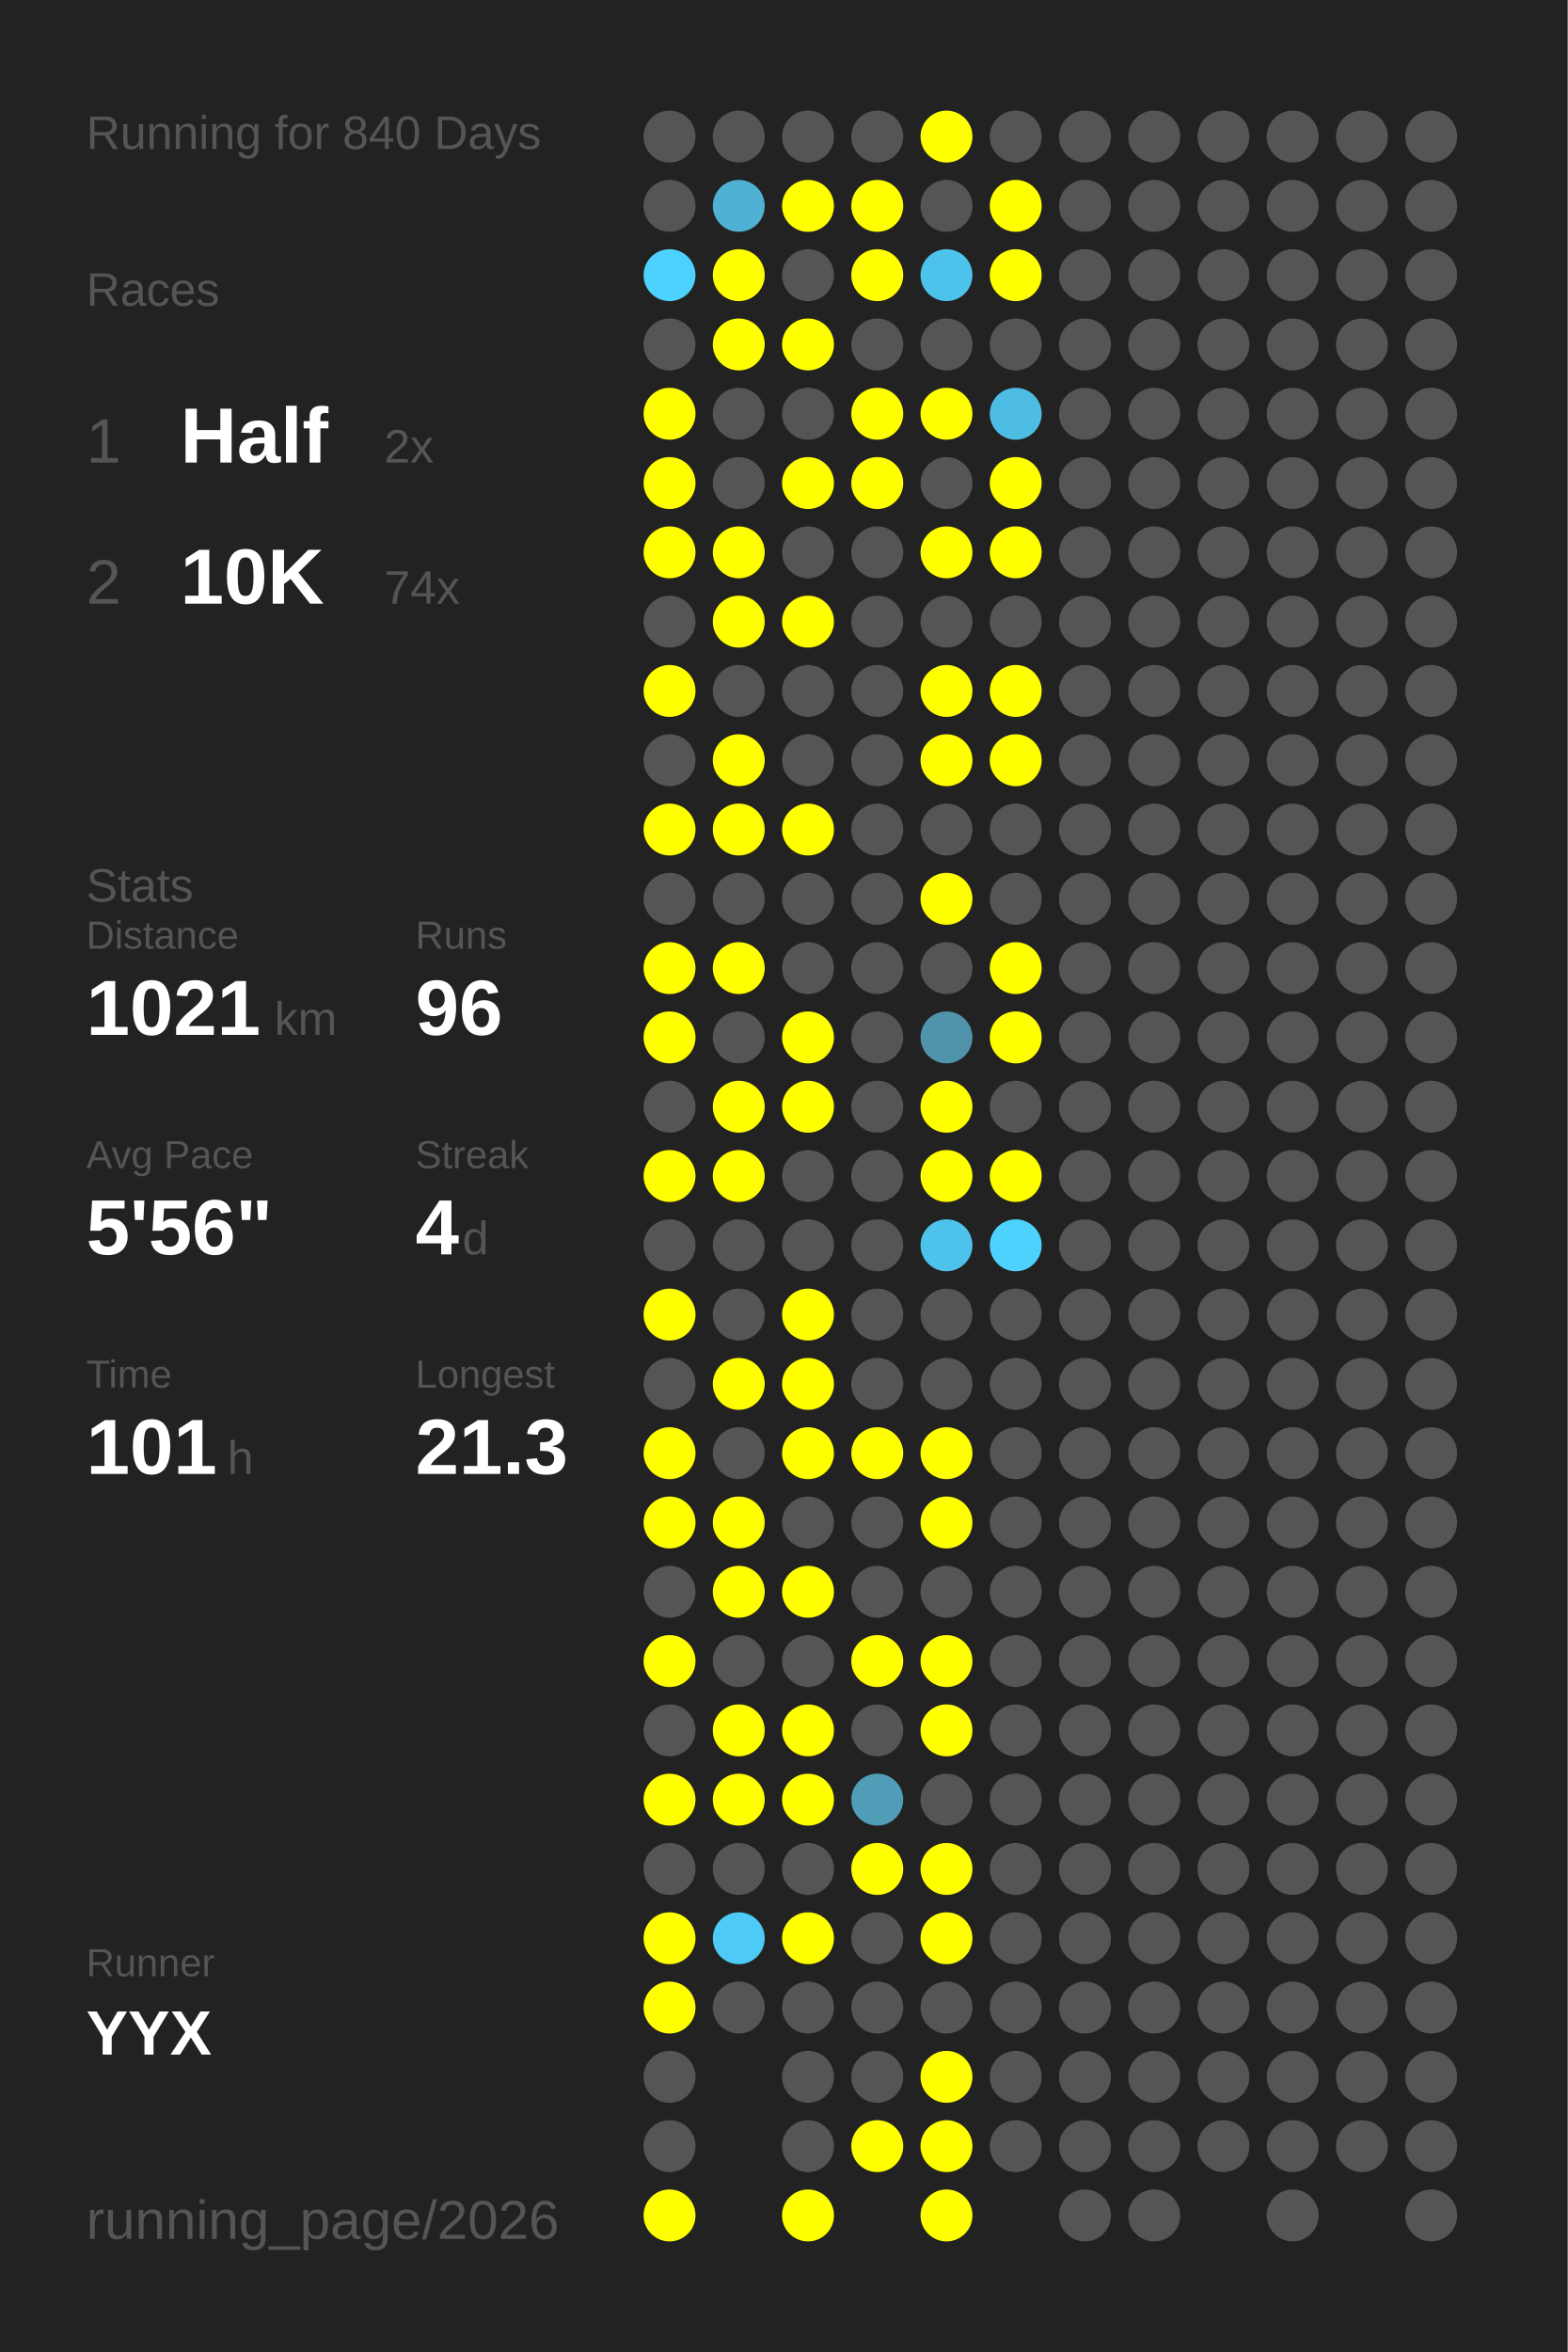
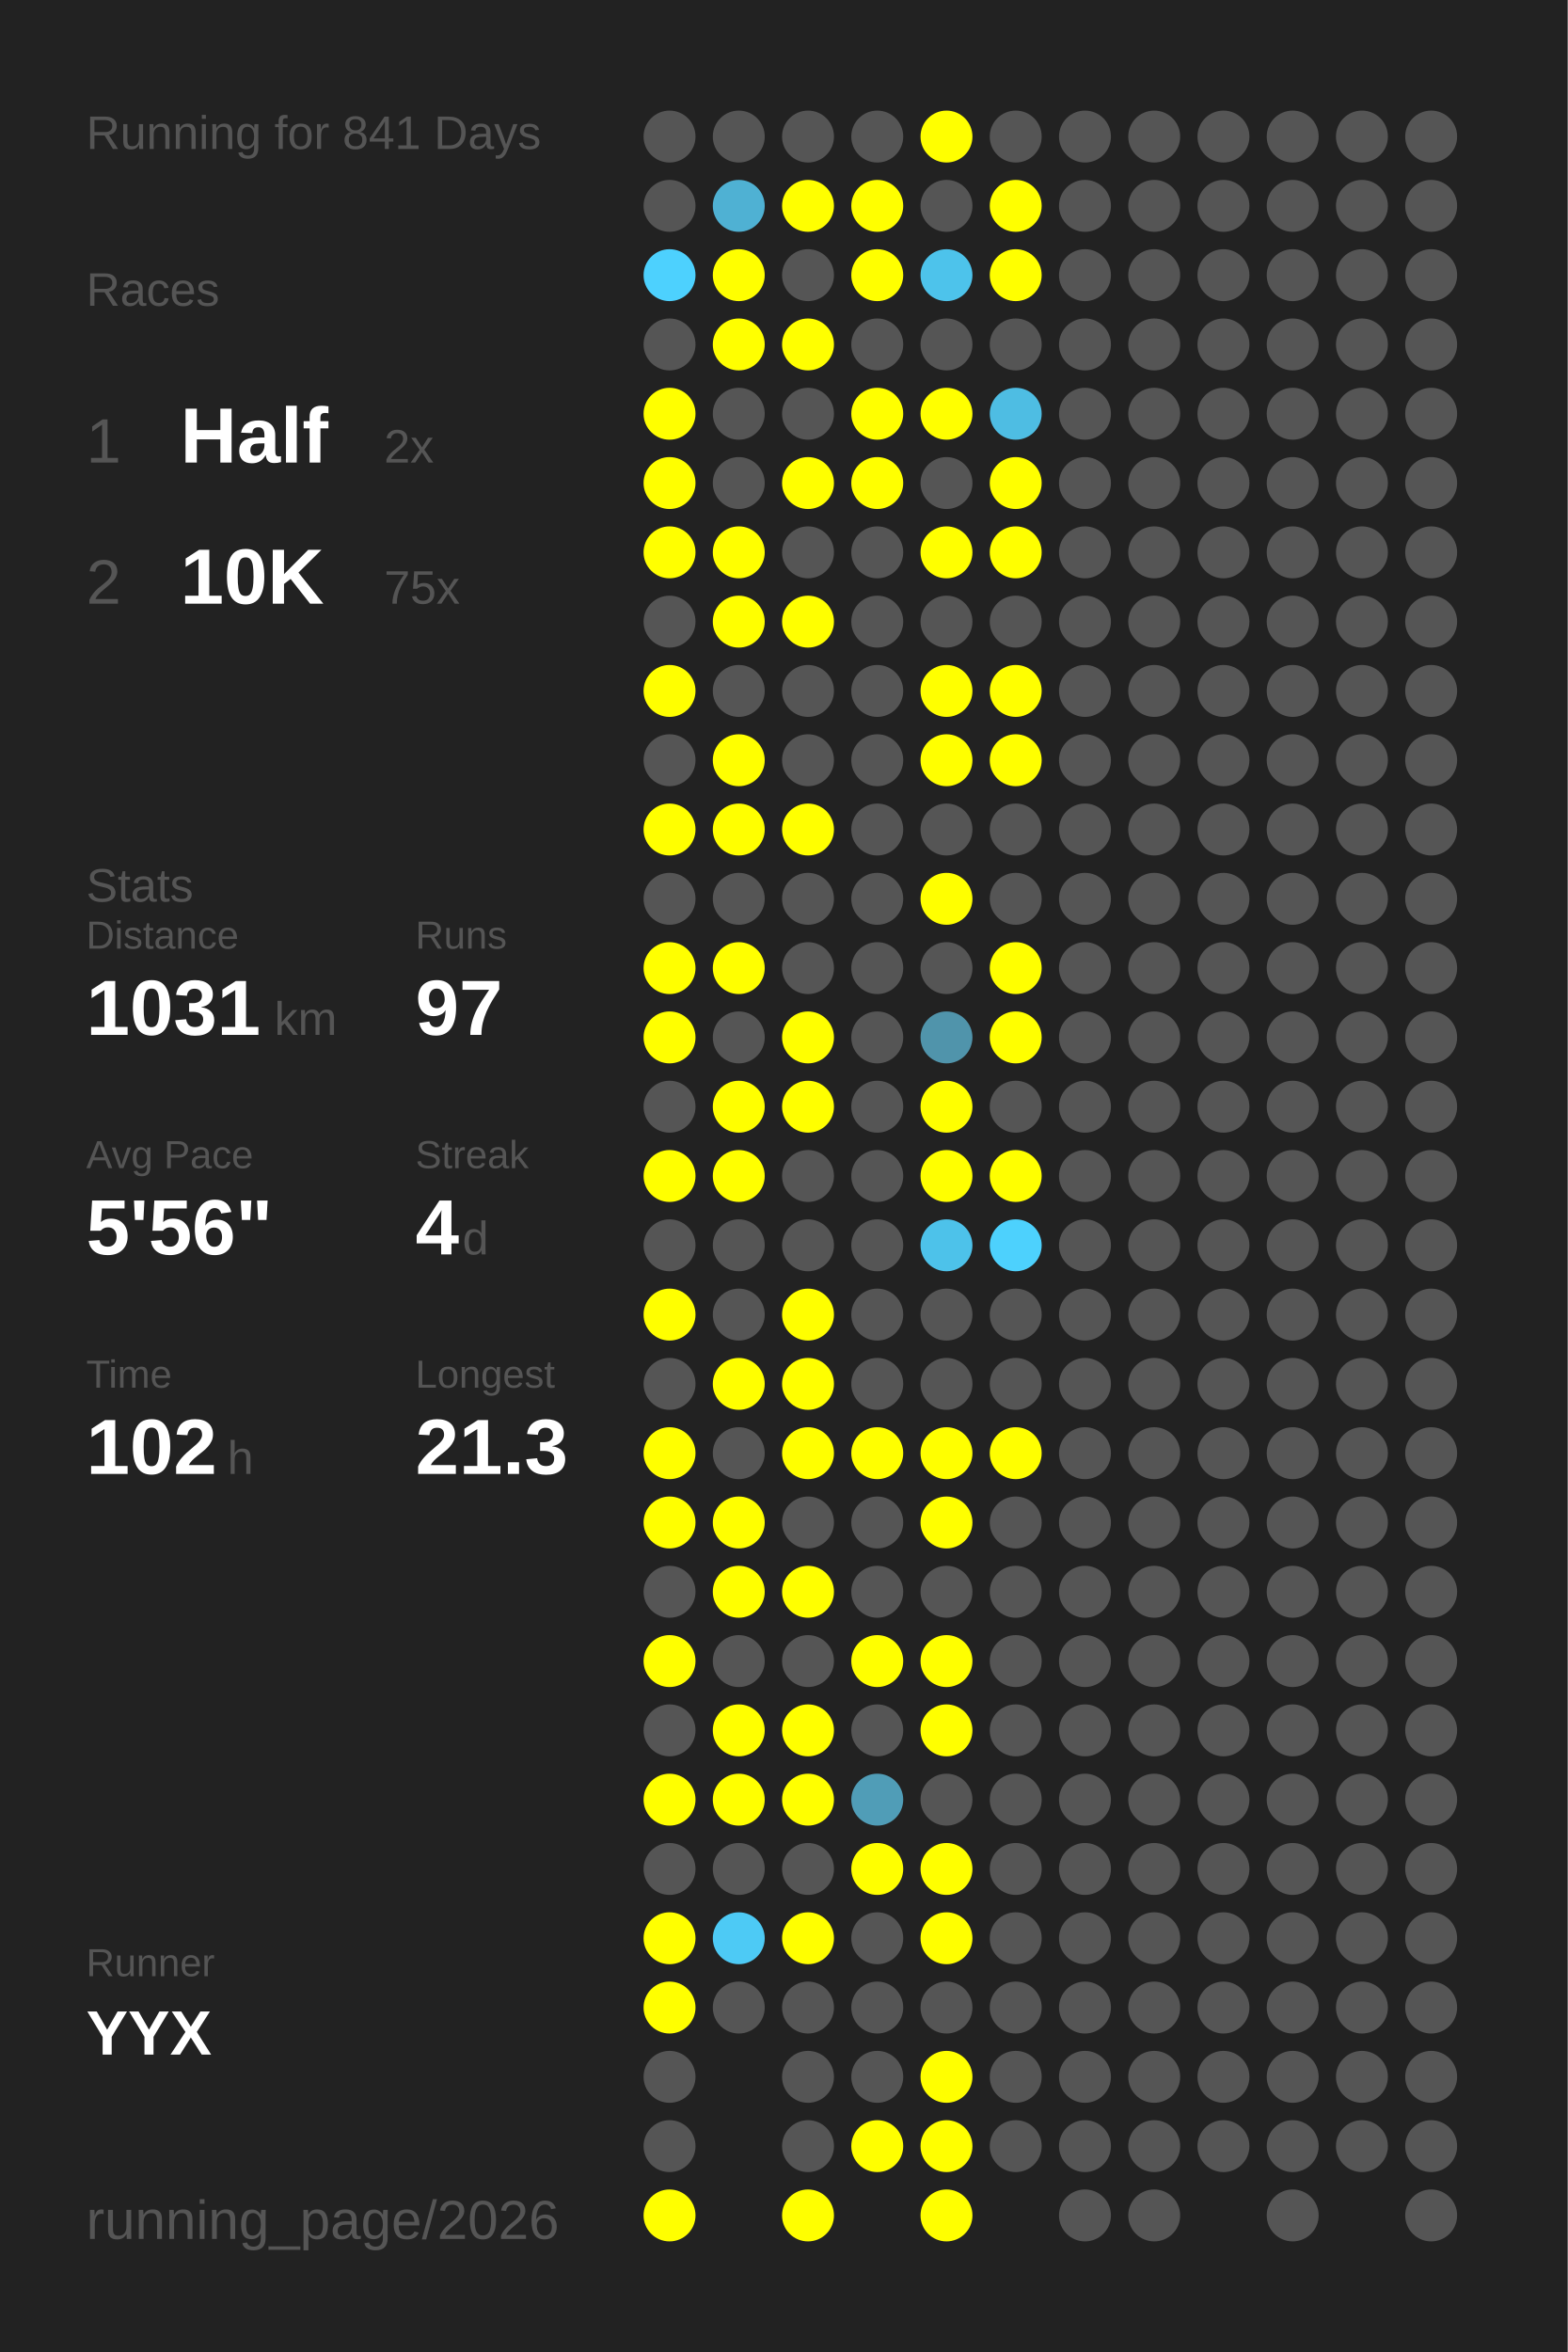
<svg xmlns="http://www.w3.org/2000/svg" baseProfile="full" height="300mm" version="1.1" viewBox="0,0,200,300" width="200mm">
  <defs />
  <rect fill="#222222" height="300" width="200" x="0" y="0" />
-   <text fill="#555555" style="font-size:6px; font-family:Arial;" x="11" y="19">Running for 840 Days</text>
+   <text fill="#555555" style="font-size:6px; font-family:Arial;" x="11" y="19">Running for 841 Days</text>
  <text fill="#555555" style="font-size:6px; font-family:Arial;" x="11" y="39">Races</text>
  <text fill="#555555" style="font-size:8px; font-family:Arial;" x="11" y="59">1</text>
  <text fill="#FFFFFF" style="font-size:10px; font-family:Arial; font-weight:bold;" x="23" y="59">Half</text>
  <text fill="#555555" style="font-size:6px; font-family:Arial;" x="49" y="59">2x</text>
  <text fill="#555555" style="font-size:8px; font-family:Arial;" x="11" y="77">2</text>
  <text fill="#FFFFFF" style="font-size:10px; font-family:Arial; font-weight:bold;" x="23" y="77">10K</text>
-   <text fill="#555555" style="font-size:6px; font-family:Arial;" x="49" y="77">74x</text>
+   <text fill="#555555" style="font-size:6px; font-family:Arial;" x="49" y="77">75x</text>
  <text fill="#555555" style="font-size:6px; font-family:Arial;" x="11" y="115">Stats</text>
  <text fill="#555555" style="font-size:5px; font-family:Arial;" x="11" y="121">Distance</text>
-   <text fill="#FFFFFF" style="font-size:10px; font-family:Arial; font-weight:bold;" x="11" y="132">1021</text>
+   <text fill="#FFFFFF" style="font-size:10px; font-family:Arial; font-weight:bold;" x="11" y="132">1031</text>
  <text fill="#555555" style="font-size:6px; font-family:Arial;" x="35" y="132">km</text>
  <text fill="#555555" style="font-size:5px; font-family:Arial;" x="53" y="121">Runs</text>
-   <text fill="#FFFFFF" style="font-size:10px; font-family:Arial; font-weight:bold;" x="53" y="132">96</text>
+   <text fill="#FFFFFF" style="font-size:10px; font-family:Arial; font-weight:bold;" x="53" y="132">97</text>
  <text fill="#555555" style="font-size:5px; font-family:Arial;" x="11" y="149">Avg Pace</text>
  <text fill="#FFFFFF" style="font-size:10px; font-family:Arial; font-weight:bold;" x="11" y="160">5'56"</text>
  <text fill="#555555" style="font-size:5px; font-family:Arial;" x="53" y="149">Streak</text>
  <text fill="#FFFFFF" style="font-size:10px; font-family:Arial; font-weight:bold;" x="53" y="160">4</text>
  <text fill="#555555" style="font-size:6px; font-family:Arial;" x="59" y="160">d</text>
  <text fill="#555555" style="font-size:5px; font-family:Arial;" x="11" y="177">Time</text>
-   <text fill="#FFFFFF" style="font-size:10px; font-family:Arial; font-weight:bold;" x="11" y="188">101</text>
+   <text fill="#FFFFFF" style="font-size:10px; font-family:Arial; font-weight:bold;" x="11" y="188">102</text>
  <text fill="#555555" style="font-size:6px; font-family:Arial;" x="29" y="188">h</text>
  <text fill="#555555" style="font-size:5px; font-family:Arial;" x="53" y="177">Longest</text>
  <text fill="#FFFFFF" style="font-size:10px; font-family:Arial; font-weight:bold;" x="53" y="188">21.3</text>
  <text fill="#555555" style="font-size:5px; font-family:Arial;" x="11" y="252.065">Runner</text>
  <text fill="#FFFFFF" style="font-size:8px; font-family:Arial; font-weight:bold;" x="11" y="262.065">YYX</text>
  <text fill="#555555" style="font-size:7px; font-family:Arial;" x="11" y="285.581">running_page/2026</text>
  <circle cx="85.417" cy="17.419" fill="#555555" r="3.312" />
  <circle cx="85.417" cy="26.258" fill="#555555" r="3.312" />
  <circle cx="85.417" cy="35.097" fill="#4dd1fe" r="3.312" />
  <circle cx="85.417" cy="43.935" fill="#555555" r="3.312" />
  <circle cx="85.417" cy="52.774" fill="#FFFF00" r="3.312" />
  <circle cx="85.417" cy="61.613" fill="#FFFF00" r="3.312" />
  <circle cx="85.417" cy="70.452" fill="#FFFF00" r="3.312" />
  <circle cx="85.417" cy="79.29" fill="#555555" r="3.312" />
  <circle cx="85.417" cy="88.129" fill="#FFFF00" r="3.312" />
  <circle cx="85.417" cy="96.968" fill="#555555" r="3.312" />
  <circle cx="85.417" cy="105.806" fill="#FFFF00" r="3.312" />
  <circle cx="85.417" cy="114.645" fill="#555555" r="3.312" />
  <circle cx="85.417" cy="123.484" fill="#FFFF00" r="3.312" />
  <circle cx="85.417" cy="132.323" fill="#FFFF00" r="3.312" />
  <circle cx="85.417" cy="141.161" fill="#555555" r="3.312" />
  <circle cx="85.417" cy="150" fill="#FFFF00" r="3.312" />
  <circle cx="85.417" cy="158.839" fill="#555555" r="3.312" />
  <circle cx="85.417" cy="167.677" fill="#FFFF00" r="3.312" />
  <circle cx="85.417" cy="176.516" fill="#555555" r="3.312" />
  <circle cx="85.417" cy="185.355" fill="#FFFF00" r="3.312" />
  <circle cx="85.417" cy="194.194" fill="#FFFF00" r="3.312" />
  <circle cx="85.417" cy="203.032" fill="#555555" r="3.312" />
  <circle cx="85.417" cy="211.871" fill="#FFFF00" r="3.312" />
  <circle cx="85.417" cy="220.71" fill="#555555" r="3.312" />
  <circle cx="85.417" cy="229.548" fill="#FFFF00" r="3.312" />
  <circle cx="85.417" cy="238.387" fill="#555555" r="3.312" />
  <circle cx="85.417" cy="247.226" fill="#FFFF00" r="3.312" />
  <circle cx="85.417" cy="256.065" fill="#FFFF00" r="3.312" />
  <circle cx="85.417" cy="264.903" fill="#555555" r="3.312" />
  <circle cx="85.417" cy="273.742" fill="#555555" r="3.312" />
  <circle cx="85.417" cy="282.581" fill="#FFFF00" r="3.312" />
  <circle cx="94.25" cy="17.419" fill="#555555" r="3.312" />
  <circle cx="94.25" cy="26.258" fill="#4fb1d3" r="3.312" />
  <circle cx="94.25" cy="35.097" fill="#FFFF00" r="3.312" />
  <circle cx="94.25" cy="43.935" fill="#FFFF00" r="3.312" />
  <circle cx="94.25" cy="52.774" fill="#555555" r="3.312" />
  <circle cx="94.25" cy="61.613" fill="#555555" r="3.312" />
  <circle cx="94.25" cy="70.452" fill="#FFFF00" r="3.312" />
  <circle cx="94.25" cy="79.29" fill="#FFFF00" r="3.312" />
  <circle cx="94.25" cy="88.129" fill="#555555" r="3.312" />
  <circle cx="94.25" cy="96.968" fill="#FFFF00" r="3.312" />
  <circle cx="94.25" cy="105.806" fill="#FFFF00" r="3.312" />
  <circle cx="94.25" cy="114.645" fill="#555555" r="3.312" />
  <circle cx="94.25" cy="123.484" fill="#FFFF00" r="3.312" />
  <circle cx="94.25" cy="132.323" fill="#555555" r="3.312" />
  <circle cx="94.25" cy="141.161" fill="#FFFF00" r="3.312" />
  <circle cx="94.25" cy="150" fill="#FFFF00" r="3.312" />
  <circle cx="94.25" cy="158.839" fill="#555555" r="3.312" />
  <circle cx="94.25" cy="167.677" fill="#555555" r="3.312" />
  <circle cx="94.25" cy="176.516" fill="#FFFF00" r="3.312" />
  <circle cx="94.25" cy="185.355" fill="#555555" r="3.312" />
  <circle cx="94.25" cy="194.194" fill="#FFFF00" r="3.312" />
  <circle cx="94.25" cy="203.032" fill="#FFFF00" r="3.312" />
  <circle cx="94.25" cy="211.871" fill="#555555" r="3.312" />
  <circle cx="94.25" cy="220.71" fill="#FFFF00" r="3.312" />
  <circle cx="94.25" cy="229.548" fill="#FFFF00" r="3.312" />
  <circle cx="94.25" cy="238.387" fill="#555555" r="3.312" />
  <circle cx="94.25" cy="247.226" fill="#4dcaf5" r="3.312" />
  <circle cx="94.25" cy="256.065" fill="#555555" r="3.312" />
  <circle cx="103.083" cy="17.419" fill="#555555" r="3.312" />
  <circle cx="103.083" cy="26.258" fill="#FFFF00" r="3.312" />
  <circle cx="103.083" cy="35.097" fill="#555555" r="3.312" />
  <circle cx="103.083" cy="43.935" fill="#FFFF00" r="3.312" />
  <circle cx="103.083" cy="52.774" fill="#555555" r="3.312" />
  <circle cx="103.083" cy="61.613" fill="#FFFF00" r="3.312" />
  <circle cx="103.083" cy="70.452" fill="#555555" r="3.312" />
  <circle cx="103.083" cy="79.29" fill="#FFFF00" r="3.312" />
  <circle cx="103.083" cy="88.129" fill="#555555" r="3.312" />
  <circle cx="103.083" cy="96.968" fill="#555555" r="3.312" />
  <circle cx="103.083" cy="105.806" fill="#FFFF00" r="3.312" />
  <circle cx="103.083" cy="114.645" fill="#555555" r="3.312" />
  <circle cx="103.083" cy="123.484" fill="#555555" r="3.312" />
  <circle cx="103.083" cy="132.323" fill="#FFFF00" r="3.312" />
  <circle cx="103.083" cy="141.161" fill="#FFFF00" r="3.312" />
  <circle cx="103.083" cy="150" fill="#555555" r="3.312" />
  <circle cx="103.083" cy="158.839" fill="#555555" r="3.312" />
  <circle cx="103.083" cy="167.677" fill="#FFFF00" r="3.312" />
  <circle cx="103.083" cy="176.516" fill="#FFFF00" r="3.312" />
  <circle cx="103.083" cy="185.355" fill="#FFFF00" r="3.312" />
  <circle cx="103.083" cy="194.194" fill="#555555" r="3.312" />
  <circle cx="103.083" cy="203.032" fill="#FFFF00" r="3.312" />
  <circle cx="103.083" cy="211.871" fill="#555555" r="3.312" />
  <circle cx="103.083" cy="220.71" fill="#FFFF00" r="3.312" />
  <circle cx="103.083" cy="229.548" fill="#FFFF00" r="3.312" />
  <circle cx="103.083" cy="238.387" fill="#555555" r="3.312" />
  <circle cx="103.083" cy="247.226" fill="#FFFF00" r="3.312" />
  <circle cx="103.083" cy="256.065" fill="#555555" r="3.312" />
  <circle cx="103.083" cy="264.903" fill="#555555" r="3.312" />
  <circle cx="103.083" cy="273.742" fill="#555555" r="3.312" />
  <circle cx="103.083" cy="282.581" fill="#FFFF00" r="3.312" />
  <circle cx="111.917" cy="17.419" fill="#555555" r="3.312" />
  <circle cx="111.917" cy="26.258" fill="#FFFF00" r="3.312" />
  <circle cx="111.917" cy="35.097" fill="#FFFF00" r="3.312" />
  <circle cx="111.917" cy="43.935" fill="#555555" r="3.312" />
  <circle cx="111.917" cy="52.774" fill="#FFFF00" r="3.312" />
  <circle cx="111.917" cy="61.613" fill="#FFFF00" r="3.312" />
  <circle cx="111.917" cy="70.452" fill="#555555" r="3.312" />
  <circle cx="111.917" cy="79.29" fill="#555555" r="3.312" />
  <circle cx="111.917" cy="88.129" fill="#555555" r="3.312" />
  <circle cx="111.917" cy="96.968" fill="#555555" r="3.312" />
  <circle cx="111.917" cy="105.806" fill="#555555" r="3.312" />
  <circle cx="111.917" cy="114.645" fill="#555555" r="3.312" />
  <circle cx="111.917" cy="123.484" fill="#555555" r="3.312" />
  <circle cx="111.917" cy="132.323" fill="#555555" r="3.312" />
  <circle cx="111.917" cy="141.161" fill="#555555" r="3.312" />
  <circle cx="111.917" cy="150" fill="#555555" r="3.312" />
  <circle cx="111.917" cy="158.839" fill="#555555" r="3.312" />
  <circle cx="111.917" cy="167.677" fill="#555555" r="3.312" />
  <circle cx="111.917" cy="176.516" fill="#555555" r="3.312" />
  <circle cx="111.917" cy="185.355" fill="#FFFF00" r="3.312" />
  <circle cx="111.917" cy="194.194" fill="#555555" r="3.312" />
  <circle cx="111.917" cy="203.032" fill="#555555" r="3.312" />
  <circle cx="111.917" cy="211.871" fill="#FFFF00" r="3.312" />
  <circle cx="111.917" cy="220.71" fill="#555555" r="3.312" />
  <circle cx="111.917" cy="229.548" fill="#509db7" r="3.312" />
  <circle cx="111.917" cy="238.387" fill="#FFFF00" r="3.312" />
  <circle cx="111.917" cy="247.226" fill="#555555" r="3.312" />
  <circle cx="111.917" cy="256.065" fill="#555555" r="3.312" />
  <circle cx="111.917" cy="264.903" fill="#555555" r="3.312" />
  <circle cx="111.917" cy="273.742" fill="#FFFF00" r="3.312" />
  <circle cx="120.75" cy="17.419" fill="#FFFF00" r="3.312" />
  <circle cx="120.75" cy="26.258" fill="#555555" r="3.312" />
  <circle cx="120.75" cy="35.097" fill="#4dc3eb" r="3.312" />
  <circle cx="120.75" cy="43.935" fill="#555555" r="3.312" />
  <circle cx="120.75" cy="52.774" fill="#FFFF00" r="3.312" />
  <circle cx="120.75" cy="61.613" fill="#555555" r="3.312" />
  <circle cx="120.75" cy="70.452" fill="#FFFF00" r="3.312" />
  <circle cx="120.75" cy="79.29" fill="#555555" r="3.312" />
  <circle cx="120.75" cy="88.129" fill="#FFFF00" r="3.312" />
  <circle cx="120.75" cy="96.968" fill="#FFFF00" r="3.312" />
  <circle cx="120.75" cy="105.806" fill="#555555" r="3.312" />
  <circle cx="120.75" cy="114.645" fill="#FFFF00" r="3.312" />
  <circle cx="120.75" cy="123.484" fill="#555555" r="3.312" />
  <circle cx="120.75" cy="132.323" fill="#5094ab" r="3.312" />
  <circle cx="120.75" cy="141.161" fill="#FFFF00" r="3.312" />
  <circle cx="120.75" cy="150" fill="#FFFF00" r="3.312" />
  <circle cx="120.75" cy="158.839" fill="#4dc2ea" r="3.312" />
  <circle cx="120.75" cy="167.677" fill="#555555" r="3.312" />
  <circle cx="120.75" cy="176.516" fill="#555555" r="3.312" />
  <circle cx="120.75" cy="185.355" fill="#FFFF00" r="3.312" />
  <circle cx="120.75" cy="194.194" fill="#FFFF00" r="3.312" />
  <circle cx="120.75" cy="203.032" fill="#555555" r="3.312" />
  <circle cx="120.75" cy="211.871" fill="#FFFF00" r="3.312" />
  <circle cx="120.75" cy="220.71" fill="#FFFF00" r="3.312" />
  <circle cx="120.75" cy="229.548" fill="#555555" r="3.312" />
  <circle cx="120.75" cy="238.387" fill="#FFFF00" r="3.312" />
  <circle cx="120.75" cy="247.226" fill="#FFFF00" r="3.312" />
  <circle cx="120.75" cy="256.065" fill="#555555" r="3.312" />
  <circle cx="120.75" cy="264.903" fill="#FFFF00" r="3.312" />
  <circle cx="120.75" cy="273.742" fill="#FFFF00" r="3.312" />
  <circle cx="120.75" cy="282.581" fill="#FFFF00" r="3.312" />
  <circle cx="129.583" cy="17.419" fill="#555555" r="3.312" />
  <circle cx="129.583" cy="26.258" fill="#FFFF00" r="3.312" />
  <circle cx="129.583" cy="35.097" fill="#FFFF00" r="3.312" />
  <circle cx="129.583" cy="43.935" fill="#555555" r="3.312" />
  <circle cx="129.583" cy="52.774" fill="#4ebde3" r="3.312" />
  <circle cx="129.583" cy="61.613" fill="#FFFF00" r="3.312" />
  <circle cx="129.583" cy="70.452" fill="#FFFF00" r="3.312" />
  <circle cx="129.583" cy="79.29" fill="#555555" r="3.312" />
  <circle cx="129.583" cy="88.129" fill="#FFFF00" r="3.312" />
  <circle cx="129.583" cy="96.968" fill="#FFFF00" r="3.312" />
  <circle cx="129.583" cy="105.806" fill="#555555" r="3.312" />
  <circle cx="129.583" cy="114.645" fill="#555555" r="3.312" />
  <circle cx="129.583" cy="123.484" fill="#FFFF00" r="3.312" />
  <circle cx="129.583" cy="132.323" fill="#FFFF00" r="3.312" />
  <circle cx="129.583" cy="141.161" fill="#555555" r="3.312" />
  <circle cx="129.583" cy="150" fill="#FFFF00" r="3.312" />
  <circle cx="129.583" cy="158.839" fill="#4dd1fd" r="3.312" />
  <circle cx="129.583" cy="167.677" fill="#555555" r="3.312" />
  <circle cx="129.583" cy="176.516" fill="#555555" r="3.312" />
-   <circle cx="129.583" cy="185.355" fill="#555555" r="3.312" />
+   <circle cx="129.583" cy="185.355" fill="#FFFF00" r="3.312" />
  <circle cx="129.583" cy="194.194" fill="#555555" r="3.312" />
  <circle cx="129.583" cy="203.032" fill="#555555" r="3.312" />
  <circle cx="129.583" cy="211.871" fill="#555555" r="3.312" />
  <circle cx="129.583" cy="220.71" fill="#555555" r="3.312" />
  <circle cx="129.583" cy="229.548" fill="#555555" r="3.312" />
  <circle cx="129.583" cy="238.387" fill="#555555" r="3.312" />
  <circle cx="129.583" cy="247.226" fill="#555555" r="3.312" />
  <circle cx="129.583" cy="256.065" fill="#555555" r="3.312" />
  <circle cx="129.583" cy="264.903" fill="#555555" r="3.312" />
  <circle cx="129.583" cy="273.742" fill="#555555" r="3.312" />
  <circle cx="138.417" cy="17.419" fill="#555555" r="3.312" />
  <circle cx="138.417" cy="26.258" fill="#555555" r="3.312" />
  <circle cx="138.417" cy="35.097" fill="#555555" r="3.312" />
  <circle cx="138.417" cy="43.935" fill="#555555" r="3.312" />
  <circle cx="138.417" cy="52.774" fill="#555555" r="3.312" />
  <circle cx="138.417" cy="61.613" fill="#555555" r="3.312" />
  <circle cx="138.417" cy="70.452" fill="#555555" r="3.312" />
  <circle cx="138.417" cy="79.29" fill="#555555" r="3.312" />
  <circle cx="138.417" cy="88.129" fill="#555555" r="3.312" />
  <circle cx="138.417" cy="96.968" fill="#555555" r="3.312" />
  <circle cx="138.417" cy="105.806" fill="#555555" r="3.312" />
  <circle cx="138.417" cy="114.645" fill="#555555" r="3.312" />
  <circle cx="138.417" cy="123.484" fill="#555555" r="3.312" />
  <circle cx="138.417" cy="132.323" fill="#555555" r="3.312" />
  <circle cx="138.417" cy="141.161" fill="#555555" r="3.312" />
  <circle cx="138.417" cy="150" fill="#555555" r="3.312" />
  <circle cx="138.417" cy="158.839" fill="#555555" r="3.312" />
  <circle cx="138.417" cy="167.677" fill="#555555" r="3.312" />
  <circle cx="138.417" cy="176.516" fill="#555555" r="3.312" />
  <circle cx="138.417" cy="185.355" fill="#555555" r="3.312" />
  <circle cx="138.417" cy="194.194" fill="#555555" r="3.312" />
  <circle cx="138.417" cy="203.032" fill="#555555" r="3.312" />
  <circle cx="138.417" cy="211.871" fill="#555555" r="3.312" />
  <circle cx="138.417" cy="220.71" fill="#555555" r="3.312" />
  <circle cx="138.417" cy="229.548" fill="#555555" r="3.312" />
  <circle cx="138.417" cy="238.387" fill="#555555" r="3.312" />
  <circle cx="138.417" cy="247.226" fill="#555555" r="3.312" />
  <circle cx="138.417" cy="256.065" fill="#555555" r="3.312" />
  <circle cx="138.417" cy="264.903" fill="#555555" r="3.312" />
  <circle cx="138.417" cy="273.742" fill="#555555" r="3.312" />
  <circle cx="138.417" cy="282.581" fill="#555555" r="3.312" />
  <circle cx="147.25" cy="17.419" fill="#555555" r="3.312" />
  <circle cx="147.25" cy="26.258" fill="#555555" r="3.312" />
  <circle cx="147.25" cy="35.097" fill="#555555" r="3.312" />
  <circle cx="147.25" cy="43.935" fill="#555555" r="3.312" />
  <circle cx="147.25" cy="52.774" fill="#555555" r="3.312" />
  <circle cx="147.25" cy="61.613" fill="#555555" r="3.312" />
  <circle cx="147.25" cy="70.452" fill="#555555" r="3.312" />
  <circle cx="147.25" cy="79.29" fill="#555555" r="3.312" />
  <circle cx="147.25" cy="88.129" fill="#555555" r="3.312" />
  <circle cx="147.25" cy="96.968" fill="#555555" r="3.312" />
  <circle cx="147.25" cy="105.806" fill="#555555" r="3.312" />
  <circle cx="147.25" cy="114.645" fill="#555555" r="3.312" />
  <circle cx="147.25" cy="123.484" fill="#555555" r="3.312" />
  <circle cx="147.25" cy="132.323" fill="#555555" r="3.312" />
  <circle cx="147.25" cy="141.161" fill="#555555" r="3.312" />
  <circle cx="147.25" cy="150" fill="#555555" r="3.312" />
  <circle cx="147.25" cy="158.839" fill="#555555" r="3.312" />
  <circle cx="147.25" cy="167.677" fill="#555555" r="3.312" />
  <circle cx="147.25" cy="176.516" fill="#555555" r="3.312" />
  <circle cx="147.25" cy="185.355" fill="#555555" r="3.312" />
  <circle cx="147.25" cy="194.194" fill="#555555" r="3.312" />
  <circle cx="147.25" cy="203.032" fill="#555555" r="3.312" />
  <circle cx="147.25" cy="211.871" fill="#555555" r="3.312" />
  <circle cx="147.25" cy="220.71" fill="#555555" r="3.312" />
  <circle cx="147.25" cy="229.548" fill="#555555" r="3.312" />
  <circle cx="147.25" cy="238.387" fill="#555555" r="3.312" />
  <circle cx="147.25" cy="247.226" fill="#555555" r="3.312" />
  <circle cx="147.25" cy="256.065" fill="#555555" r="3.312" />
  <circle cx="147.25" cy="264.903" fill="#555555" r="3.312" />
  <circle cx="147.25" cy="273.742" fill="#555555" r="3.312" />
  <circle cx="147.25" cy="282.581" fill="#555555" r="3.312" />
  <circle cx="156.083" cy="17.419" fill="#555555" r="3.312" />
  <circle cx="156.083" cy="26.258" fill="#555555" r="3.312" />
  <circle cx="156.083" cy="35.097" fill="#555555" r="3.312" />
  <circle cx="156.083" cy="43.935" fill="#555555" r="3.312" />
  <circle cx="156.083" cy="52.774" fill="#555555" r="3.312" />
  <circle cx="156.083" cy="61.613" fill="#555555" r="3.312" />
  <circle cx="156.083" cy="70.452" fill="#555555" r="3.312" />
  <circle cx="156.083" cy="79.29" fill="#555555" r="3.312" />
  <circle cx="156.083" cy="88.129" fill="#555555" r="3.312" />
  <circle cx="156.083" cy="96.968" fill="#555555" r="3.312" />
  <circle cx="156.083" cy="105.806" fill="#555555" r="3.312" />
  <circle cx="156.083" cy="114.645" fill="#555555" r="3.312" />
  <circle cx="156.083" cy="123.484" fill="#555555" r="3.312" />
  <circle cx="156.083" cy="132.323" fill="#555555" r="3.312" />
  <circle cx="156.083" cy="141.161" fill="#555555" r="3.312" />
  <circle cx="156.083" cy="150" fill="#555555" r="3.312" />
  <circle cx="156.083" cy="158.839" fill="#555555" r="3.312" />
  <circle cx="156.083" cy="167.677" fill="#555555" r="3.312" />
  <circle cx="156.083" cy="176.516" fill="#555555" r="3.312" />
  <circle cx="156.083" cy="185.355" fill="#555555" r="3.312" />
  <circle cx="156.083" cy="194.194" fill="#555555" r="3.312" />
  <circle cx="156.083" cy="203.032" fill="#555555" r="3.312" />
  <circle cx="156.083" cy="211.871" fill="#555555" r="3.312" />
  <circle cx="156.083" cy="220.71" fill="#555555" r="3.312" />
  <circle cx="156.083" cy="229.548" fill="#555555" r="3.312" />
  <circle cx="156.083" cy="238.387" fill="#555555" r="3.312" />
  <circle cx="156.083" cy="247.226" fill="#555555" r="3.312" />
  <circle cx="156.083" cy="256.065" fill="#555555" r="3.312" />
  <circle cx="156.083" cy="264.903" fill="#555555" r="3.312" />
  <circle cx="156.083" cy="273.742" fill="#555555" r="3.312" />
  <circle cx="164.917" cy="17.419" fill="#555555" r="3.312" />
  <circle cx="164.917" cy="26.258" fill="#555555" r="3.312" />
  <circle cx="164.917" cy="35.097" fill="#555555" r="3.312" />
  <circle cx="164.917" cy="43.935" fill="#555555" r="3.312" />
  <circle cx="164.917" cy="52.774" fill="#555555" r="3.312" />
  <circle cx="164.917" cy="61.613" fill="#555555" r="3.312" />
  <circle cx="164.917" cy="70.452" fill="#555555" r="3.312" />
  <circle cx="164.917" cy="79.29" fill="#555555" r="3.312" />
  <circle cx="164.917" cy="88.129" fill="#555555" r="3.312" />
  <circle cx="164.917" cy="96.968" fill="#555555" r="3.312" />
  <circle cx="164.917" cy="105.806" fill="#555555" r="3.312" />
  <circle cx="164.917" cy="114.645" fill="#555555" r="3.312" />
  <circle cx="164.917" cy="123.484" fill="#555555" r="3.312" />
  <circle cx="164.917" cy="132.323" fill="#555555" r="3.312" />
  <circle cx="164.917" cy="141.161" fill="#555555" r="3.312" />
  <circle cx="164.917" cy="150" fill="#555555" r="3.312" />
  <circle cx="164.917" cy="158.839" fill="#555555" r="3.312" />
  <circle cx="164.917" cy="167.677" fill="#555555" r="3.312" />
  <circle cx="164.917" cy="176.516" fill="#555555" r="3.312" />
  <circle cx="164.917" cy="185.355" fill="#555555" r="3.312" />
  <circle cx="164.917" cy="194.194" fill="#555555" r="3.312" />
  <circle cx="164.917" cy="203.032" fill="#555555" r="3.312" />
  <circle cx="164.917" cy="211.871" fill="#555555" r="3.312" />
  <circle cx="164.917" cy="220.71" fill="#555555" r="3.312" />
  <circle cx="164.917" cy="229.548" fill="#555555" r="3.312" />
  <circle cx="164.917" cy="238.387" fill="#555555" r="3.312" />
  <circle cx="164.917" cy="247.226" fill="#555555" r="3.312" />
  <circle cx="164.917" cy="256.065" fill="#555555" r="3.312" />
  <circle cx="164.917" cy="264.903" fill="#555555" r="3.312" />
  <circle cx="164.917" cy="273.742" fill="#555555" r="3.312" />
  <circle cx="164.917" cy="282.581" fill="#555555" r="3.312" />
  <circle cx="173.75" cy="17.419" fill="#555555" r="3.312" />
  <circle cx="173.75" cy="26.258" fill="#555555" r="3.312" />
  <circle cx="173.75" cy="35.097" fill="#555555" r="3.312" />
  <circle cx="173.75" cy="43.935" fill="#555555" r="3.312" />
  <circle cx="173.75" cy="52.774" fill="#555555" r="3.312" />
  <circle cx="173.75" cy="61.613" fill="#555555" r="3.312" />
  <circle cx="173.75" cy="70.452" fill="#555555" r="3.312" />
  <circle cx="173.75" cy="79.29" fill="#555555" r="3.312" />
  <circle cx="173.75" cy="88.129" fill="#555555" r="3.312" />
  <circle cx="173.75" cy="96.968" fill="#555555" r="3.312" />
  <circle cx="173.75" cy="105.806" fill="#555555" r="3.312" />
  <circle cx="173.75" cy="114.645" fill="#555555" r="3.312" />
  <circle cx="173.75" cy="123.484" fill="#555555" r="3.312" />
  <circle cx="173.75" cy="132.323" fill="#555555" r="3.312" />
  <circle cx="173.75" cy="141.161" fill="#555555" r="3.312" />
  <circle cx="173.75" cy="150" fill="#555555" r="3.312" />
  <circle cx="173.75" cy="158.839" fill="#555555" r="3.312" />
  <circle cx="173.75" cy="167.677" fill="#555555" r="3.312" />
  <circle cx="173.75" cy="176.516" fill="#555555" r="3.312" />
  <circle cx="173.75" cy="185.355" fill="#555555" r="3.312" />
  <circle cx="173.75" cy="194.194" fill="#555555" r="3.312" />
  <circle cx="173.75" cy="203.032" fill="#555555" r="3.312" />
  <circle cx="173.75" cy="211.871" fill="#555555" r="3.312" />
  <circle cx="173.75" cy="220.71" fill="#555555" r="3.312" />
  <circle cx="173.75" cy="229.548" fill="#555555" r="3.312" />
  <circle cx="173.75" cy="238.387" fill="#555555" r="3.312" />
  <circle cx="173.75" cy="247.226" fill="#555555" r="3.312" />
  <circle cx="173.75" cy="256.065" fill="#555555" r="3.312" />
  <circle cx="173.75" cy="264.903" fill="#555555" r="3.312" />
  <circle cx="173.75" cy="273.742" fill="#555555" r="3.312" />
  <circle cx="182.583" cy="17.419" fill="#555555" r="3.312" />
  <circle cx="182.583" cy="26.258" fill="#555555" r="3.312" />
  <circle cx="182.583" cy="35.097" fill="#555555" r="3.312" />
  <circle cx="182.583" cy="43.935" fill="#555555" r="3.312" />
  <circle cx="182.583" cy="52.774" fill="#555555" r="3.312" />
  <circle cx="182.583" cy="61.613" fill="#555555" r="3.312" />
  <circle cx="182.583" cy="70.452" fill="#555555" r="3.312" />
  <circle cx="182.583" cy="79.29" fill="#555555" r="3.312" />
  <circle cx="182.583" cy="88.129" fill="#555555" r="3.312" />
  <circle cx="182.583" cy="96.968" fill="#555555" r="3.312" />
  <circle cx="182.583" cy="105.806" fill="#555555" r="3.312" />
  <circle cx="182.583" cy="114.645" fill="#555555" r="3.312" />
  <circle cx="182.583" cy="123.484" fill="#555555" r="3.312" />
  <circle cx="182.583" cy="132.323" fill="#555555" r="3.312" />
  <circle cx="182.583" cy="141.161" fill="#555555" r="3.312" />
  <circle cx="182.583" cy="150" fill="#555555" r="3.312" />
  <circle cx="182.583" cy="158.839" fill="#555555" r="3.312" />
  <circle cx="182.583" cy="167.677" fill="#555555" r="3.312" />
  <circle cx="182.583" cy="176.516" fill="#555555" r="3.312" />
  <circle cx="182.583" cy="185.355" fill="#555555" r="3.312" />
  <circle cx="182.583" cy="194.194" fill="#555555" r="3.312" />
  <circle cx="182.583" cy="203.032" fill="#555555" r="3.312" />
  <circle cx="182.583" cy="211.871" fill="#555555" r="3.312" />
  <circle cx="182.583" cy="220.71" fill="#555555" r="3.312" />
  <circle cx="182.583" cy="229.548" fill="#555555" r="3.312" />
  <circle cx="182.583" cy="238.387" fill="#555555" r="3.312" />
  <circle cx="182.583" cy="247.226" fill="#555555" r="3.312" />
  <circle cx="182.583" cy="256.065" fill="#555555" r="3.312" />
  <circle cx="182.583" cy="264.903" fill="#555555" r="3.312" />
  <circle cx="182.583" cy="273.742" fill="#555555" r="3.312" />
  <circle cx="182.583" cy="282.581" fill="#555555" r="3.312" />
</svg>
